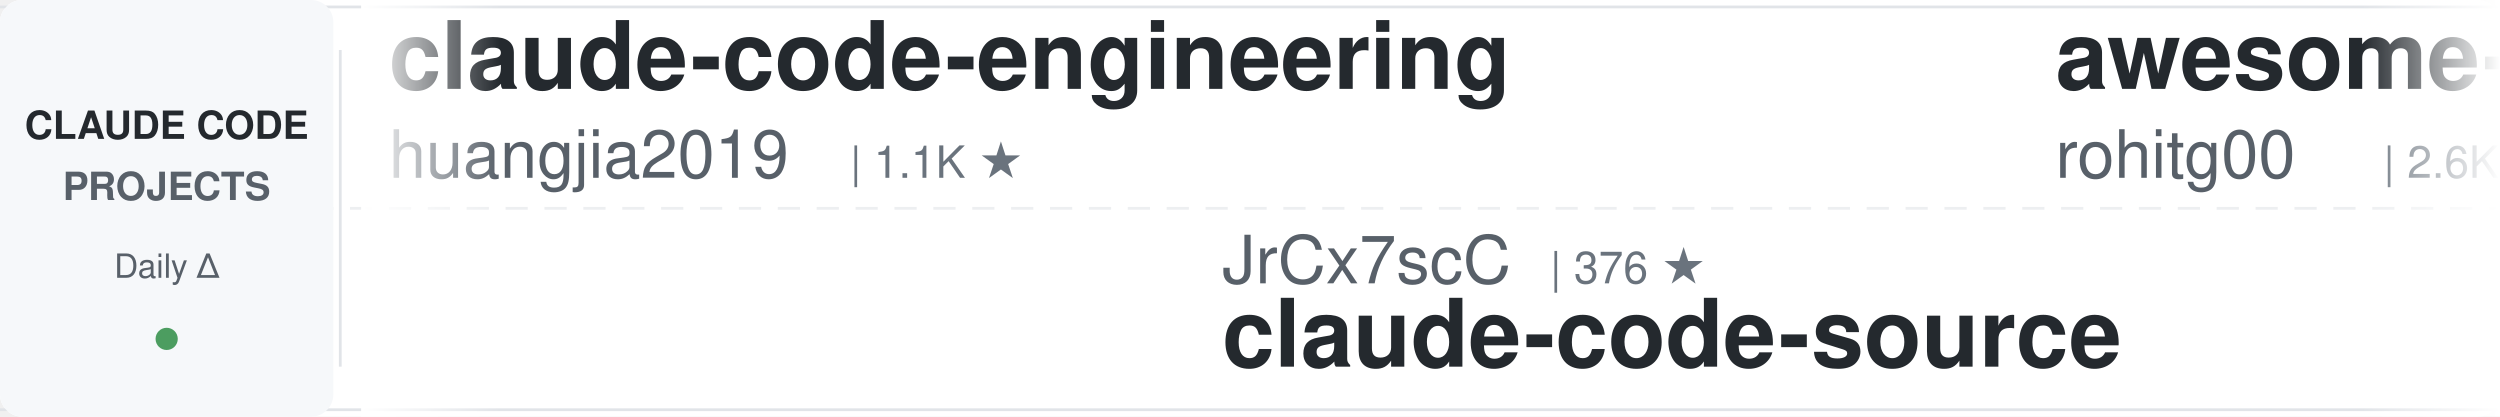
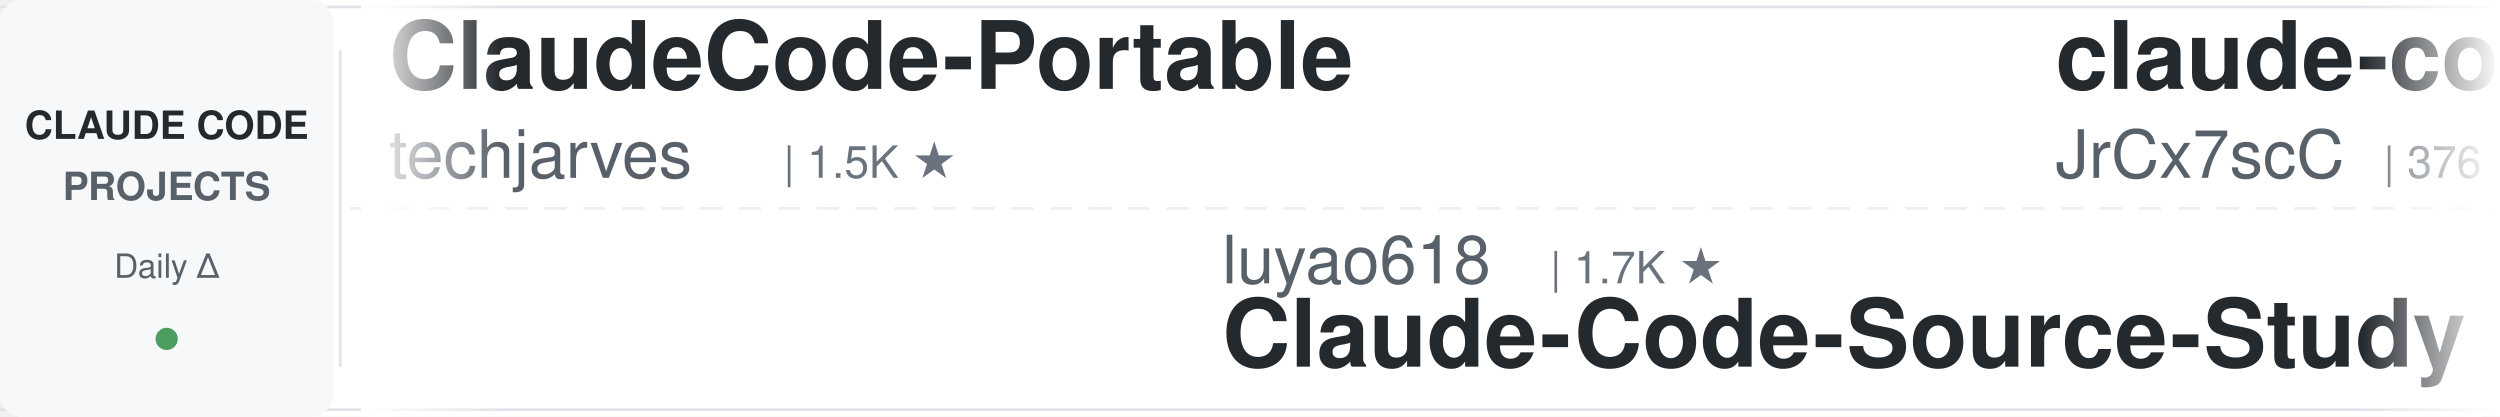
<svg xmlns="http://www.w3.org/2000/svg" width="900" height="150">
  <defs>
    <linearGradient id="leftFade" x1="0%" y1="0%" x2="100%" y2="0%">
      <stop offset="0%" style="stop-color:#ffffff;stop-opacity:1" />
      <stop offset="100%" style="stop-color:#ffffff;stop-opacity:0" />
    </linearGradient>
    <linearGradient id="rightFade" x1="0%" y1="0%" x2="100%" y2="0%">
      <stop offset="0%" style="stop-color:#ffffff;stop-opacity:0" />
      <stop offset="100%" style="stop-color:#ffffff;stop-opacity:1" />
    </linearGradient>
  </defs>
  <rect width="900" height="150" fill="#ffffff" rx="8" />
  <rect x="0" y="2" width="900" height="1" fill="#e1e4e8" />
  <rect x="0" y="147" width="900" height="1" fill="#e1e4e8" />
  <line x1="0" y1="75" x2="900" y2="75" stroke="#e1e4e8" stroke-width="1" stroke-dasharray="8 6" opacity="0.6" />
  <rect x="0" y="0" width="120" height="150" fill="#f6f8fa" rx="8" />
  <text x="60" y="50" font-family="-apple-system, BlinkMacSystemFont, 'Segoe UI', Helvetica, Arial, sans-serif" font-size="14" font-weight="600" fill="#24292e" text-anchor="middle">CLAUDE CODE</text>
  <text x="60" y="72" font-family="-apple-system, BlinkMacSystemFont, 'Segoe UI', Helvetica, Arial, sans-serif" font-size="14" font-weight="600" fill="#586069" text-anchor="middle">PROJECTS</text>
  <text x="60" y="100" font-family="-apple-system, BlinkMacSystemFont, 'Segoe UI', Helvetica, Arial, sans-serif" font-size="12" font-weight="500" fill="#586069" text-anchor="middle">Daily Δ</text>
  <circle cx="60" cy="122" r="4" fill="#22863a" opacity="0.8" />
  <rect x="122" y="18" width="1" height="114" fill="#e1e4e8" />
  <clipPath id="tickerClip">
    <rect x="130" y="0" width="770" height="150" />
  </clipPath>
  <g clip-path="url(#tickerClip)">
    <g id="tickerItems">
      <animateTransform attributeName="transform" attributeType="XML" type="translate" from="0 0" to="-3000 0" dur="54s" repeatCount="indefinite" />
      <g transform="translate(0, 0)">
-         <text x="140" y="32" font-family="-apple-system, BlinkMacSystemFont, 'Segoe UI', Helvetica, Arial, sans-serif" font-size="34" font-weight="600" fill="#24292e">claude-code-engineering</text>
-         <text x="140" y="64" font-family="-apple-system, BlinkMacSystemFont, 'Segoe UI', Helvetica, Arial, sans-serif" font-size="24" font-weight="400" fill="#586069">huangjia2019</text>
-         <text x="306" y="64" font-family="-apple-system, BlinkMacSystemFont, 'Segoe UI', Helvetica, Arial, sans-serif" font-size="16" font-weight="500" fill="#6a737d">| 1.1K ★</text>
+         <text x="140" y="32" font-family="-apple-system, BlinkMacSystemFont, 'Segoe UI', Helvetica, Arial, sans-serif" font-size="34" font-weight="600" fill="#24292e">ClaudeCode-Portable</text>
+         <text x="140" y="64" font-family="-apple-system, BlinkMacSystemFont, 'Segoe UI', Helvetica, Arial, sans-serif" font-size="24" font-weight="400" fill="#586069">techjarves</text>
+         <text x="282" y="64" font-family="-apple-system, BlinkMacSystemFont, 'Segoe UI', Helvetica, Arial, sans-serif" font-size="16" font-weight="500" fill="#6a737d">| 1.5K ★</text>
      </g>
      <g transform="translate(300, 0)">
-         <text x="140" y="102" font-family="-apple-system, BlinkMacSystemFont, 'Segoe UI', Helvetica, Arial, sans-serif" font-size="24" font-weight="400" fill="#586069">JrCx7scC</text>
-         <text x="258" y="102" font-family="-apple-system, BlinkMacSystemFont, 'Segoe UI', Helvetica, Arial, sans-serif" font-size="16" font-weight="500" fill="#6a737d">| 376 ★</text>
-         <text x="140" y="132" font-family="-apple-system, BlinkMacSystemFont, 'Segoe UI', Helvetica, Arial, sans-serif" font-size="34" font-weight="600" fill="#24292e">claude-code-source</text>
+         <text x="140" y="102" font-family="-apple-system, BlinkMacSystemFont, 'Segoe UI', Helvetica, Arial, sans-serif" font-size="24" font-weight="400" fill="#586069">luyao618</text>
+         <text x="258" y="102" font-family="-apple-system, BlinkMacSystemFont, 'Segoe UI', Helvetica, Arial, sans-serif" font-size="16" font-weight="500" fill="#6a737d">| 1.7K ★</text>
+         <text x="140" y="132" font-family="-apple-system, BlinkMacSystemFont, 'Segoe UI', Helvetica, Arial, sans-serif" font-size="34" font-weight="600" fill="#24292e">Claude-Code-Source-Study</text>
      </g>
      <g transform="translate(600, 0)">
-         <text x="140" y="32" font-family="-apple-system, BlinkMacSystemFont, 'Segoe UI', Helvetica, Arial, sans-serif" font-size="34" font-weight="600" fill="#24292e">awesome-claude-code-tool...</text>
-         <text x="140" y="64" font-family="-apple-system, BlinkMacSystemFont, 'Segoe UI', Helvetica, Arial, sans-serif" font-size="24" font-weight="400" fill="#586069">rohitg00</text>
-         <text x="258" y="64" font-family="-apple-system, BlinkMacSystemFont, 'Segoe UI', Helvetica, Arial, sans-serif" font-size="16" font-weight="500" fill="#6a737d">| 2.6K ★</text>
+         <text x="140" y="32" font-family="-apple-system, BlinkMacSystemFont, 'Segoe UI', Helvetica, Arial, sans-serif" font-size="34" font-weight="600" fill="#24292e">claude-code-source</text>
+         <text x="140" y="64" font-family="-apple-system, BlinkMacSystemFont, 'Segoe UI', Helvetica, Arial, sans-serif" font-size="24" font-weight="400" fill="#586069">JrCx7scC</text>
+         <text x="258" y="64" font-family="-apple-system, BlinkMacSystemFont, 'Segoe UI', Helvetica, Arial, sans-serif" font-size="16" font-weight="500" fill="#6a737d">| 376 ★</text>
      </g>
      <g transform="translate(900, 0)">
-         <text x="140" y="102" font-family="-apple-system, BlinkMacSystemFont, 'Segoe UI', Helvetica, Arial, sans-serif" font-size="24" font-weight="400" fill="#586069">ChrisWiles</text>
-         <text x="282" y="102" font-family="-apple-system, BlinkMacSystemFont, 'Segoe UI', Helvetica, Arial, sans-serif" font-size="16" font-weight="500" fill="#6a737d">| 6.1K ★</text>
-         <text x="140" y="132" font-family="-apple-system, BlinkMacSystemFont, 'Segoe UI', Helvetica, Arial, sans-serif" font-size="34" font-weight="600" fill="#24292e">claude-code-showcase</text>
+         <text x="140" y="102" font-family="-apple-system, BlinkMacSystemFont, 'Segoe UI', Helvetica, Arial, sans-serif" font-size="24" font-weight="400" fill="#586069">fuergaosi233</text>
+         <text x="306" y="102" font-family="-apple-system, BlinkMacSystemFont, 'Segoe UI', Helvetica, Arial, sans-serif" font-size="16" font-weight="500" fill="#6a737d">| 2.8K ★</text>
+         <text x="140" y="132" font-family="-apple-system, BlinkMacSystemFont, 'Segoe UI', Helvetica, Arial, sans-serif" font-size="34" font-weight="600" fill="#24292e">claude-code-proxy</text>
      </g>
      <g transform="translate(1200, 0)">
-         <text x="140" y="32" font-family="-apple-system, BlinkMacSystemFont, 'Segoe UI', Helvetica, Arial, sans-serif" font-size="34" font-weight="600" fill="#24292e">sc-claude-code-files</text>
-         <text x="140" y="64" font-family="-apple-system, BlinkMacSystemFont, 'Segoe UI', Helvetica, Arial, sans-serif" font-size="24" font-weight="400" fill="#586069">https-deeplearning-ai</text>
-         <text x="414" y="64" font-family="-apple-system, BlinkMacSystemFont, 'Segoe UI', Helvetica, Arial, sans-serif" font-size="16" font-weight="500" fill="#6a737d">| 554 ★</text>
+         <text x="140" y="32" font-family="-apple-system, BlinkMacSystemFont, 'Segoe UI', Helvetica, Arial, sans-serif" font-size="34" font-weight="600" fill="#24292e">claude-code-source</text>
+         <text x="140" y="64" font-family="-apple-system, BlinkMacSystemFont, 'Segoe UI', Helvetica, Arial, sans-serif" font-size="24" font-weight="400" fill="#586069">AprilNEA</text>
+         <text x="258" y="64" font-family="-apple-system, BlinkMacSystemFont, 'Segoe UI', Helvetica, Arial, sans-serif" font-size="16" font-weight="500" fill="#6a737d">| 391 ★</text>
      </g>
      <g transform="translate(1500, 0)">
-         <text x="140" y="102" font-family="-apple-system, BlinkMacSystemFont, 'Segoe UI', Helvetica, Arial, sans-serif" font-size="24" font-weight="400" fill="#586069">edmund-io</text>
-         <text x="270" y="102" font-family="-apple-system, BlinkMacSystemFont, 'Segoe UI', Helvetica, Arial, sans-serif" font-size="16" font-weight="500" fill="#6a737d">| 1.5K ★</text>
-         <text x="140" y="132" font-family="-apple-system, BlinkMacSystemFont, 'Segoe UI', Helvetica, Arial, sans-serif" font-size="34" font-weight="600" fill="#24292e">edmunds-claude-code</text>
+         <text x="140" y="102" font-family="-apple-system, BlinkMacSystemFont, 'Segoe UI', Helvetica, Arial, sans-serif" font-size="24" font-weight="400" fill="#586069">feiskyer</text>
+         <text x="258" y="102" font-family="-apple-system, BlinkMacSystemFont, 'Segoe UI', Helvetica, Arial, sans-serif" font-size="16" font-weight="500" fill="#6a737d">| 1.7K ★</text>
+         <text x="140" y="132" font-family="-apple-system, BlinkMacSystemFont, 'Segoe UI', Helvetica, Arial, sans-serif" font-size="34" font-weight="600" fill="#24292e">claude-code-settings</text>
      </g>
      <g transform="translate(1800, 0)">
-         <text x="140" y="32" font-family="-apple-system, BlinkMacSystemFont, 'Segoe UI', Helvetica, Arial, sans-serif" font-size="34" font-weight="600" fill="#24292e">claude-code-from-scratch</text>
-         <text x="140" y="64" font-family="-apple-system, BlinkMacSystemFont, 'Segoe UI', Helvetica, Arial, sans-serif" font-size="24" font-weight="400" fill="#586069">Windy3f3f3f3f</text>
-         <text x="318" y="64" font-family="-apple-system, BlinkMacSystemFont, 'Segoe UI', Helvetica, Arial, sans-serif" font-size="16" font-weight="500" fill="#6a737d">| 2.7K ★</text>
+         <text x="140" y="32" font-family="-apple-system, BlinkMacSystemFont, 'Segoe UI', Helvetica, Arial, sans-serif" font-size="34" font-weight="600" fill="#24292e">claude-code-local</text>
+         <text x="140" y="64" font-family="-apple-system, BlinkMacSystemFont, 'Segoe UI', Helvetica, Arial, sans-serif" font-size="24" font-weight="400" fill="#586069">nicedreamzapp</text>
+         <text x="318" y="64" font-family="-apple-system, BlinkMacSystemFont, 'Segoe UI', Helvetica, Arial, sans-serif" font-size="16" font-weight="500" fill="#6a737d">| 3.3K ★</text>
      </g>
      <g transform="translate(2100, 0)">
-         <text x="140" y="102" font-family="-apple-system, BlinkMacSystemFont, 'Segoe UI', Helvetica, Arial, sans-serif" font-size="24" font-weight="400" fill="#586069">alejandrobalderas</text>
-         <text x="366" y="102" font-family="-apple-system, BlinkMacSystemFont, 'Segoe UI', Helvetica, Arial, sans-serif" font-size="16" font-weight="500" fill="#6a737d">| 2.9K ★</text>
-         <text x="140" y="132" font-family="-apple-system, BlinkMacSystemFont, 'Segoe UI', Helvetica, Arial, sans-serif" font-size="34" font-weight="600" fill="#24292e">claude-code-from-source</text>
+         <text x="140" y="102" font-family="-apple-system, BlinkMacSystemFont, 'Segoe UI', Helvetica, Arial, sans-serif" font-size="24" font-weight="400" fill="#586069">davila7</text>
+         <text x="246" y="102" font-family="-apple-system, BlinkMacSystemFont, 'Segoe UI', Helvetica, Arial, sans-serif" font-size="16" font-weight="500" fill="#6a737d">| 31.7K ★</text>
+         <text x="140" y="132" font-family="-apple-system, BlinkMacSystemFont, 'Segoe UI', Helvetica, Arial, sans-serif" font-size="34" font-weight="600" fill="#24292e">claude-code-templates</text>
      </g>
      <g transform="translate(2400, 0)">
-         <text x="140" y="32" font-family="-apple-system, BlinkMacSystemFont, 'Segoe UI', Helvetica, Arial, sans-serif" font-size="34" font-weight="600" fill="#24292e">free-claude-code</text>
-         <text x="140" y="64" font-family="-apple-system, BlinkMacSystemFont, 'Segoe UI', Helvetica, Arial, sans-serif" font-size="24" font-weight="400" fill="#586069">Alishahryar1</text>
-         <text x="306" y="64" font-family="-apple-system, BlinkMacSystemFont, 'Segoe UI', Helvetica, Arial, sans-serif" font-size="16" font-weight="500" fill="#6a737d">| 55.9K ★</text>
+         <text x="140" y="32" font-family="-apple-system, BlinkMacSystemFont, 'Segoe UI', Helvetica, Arial, sans-serif" font-size="34" font-weight="600" fill="#24292e">claude-code-book</text>
+         <text x="140" y="64" font-family="-apple-system, BlinkMacSystemFont, 'Segoe UI', Helvetica, Arial, sans-serif" font-size="24" font-weight="400" fill="#586069">lintsinghua</text>
+         <text x="294" y="64" font-family="-apple-system, BlinkMacSystemFont, 'Segoe UI', Helvetica, Arial, sans-serif" font-size="16" font-weight="500" fill="#6a737d">| 4.3K ★</text>
      </g>
      <g transform="translate(2700, 0)">
-         <text x="140" y="102" font-family="-apple-system, BlinkMacSystemFont, 'Segoe UI', Helvetica, Arial, sans-serif" font-size="24" font-weight="400" fill="#586069">darcyegb</text>
-         <text x="258" y="102" font-family="-apple-system, BlinkMacSystemFont, 'Segoe UI', Helvetica, Arial, sans-serif" font-size="16" font-weight="500" fill="#6a737d">| 768 ★</text>
-         <text x="140" y="132" font-family="-apple-system, BlinkMacSystemFont, 'Segoe UI', Helvetica, Arial, sans-serif" font-size="34" font-weight="600" fill="#24292e">ClaudeCodeAgents</text>
+         <text x="140" y="102" font-family="-apple-system, BlinkMacSystemFont, 'Segoe UI', Helvetica, Arial, sans-serif" font-size="24" font-weight="400" fill="#586069">Pimzino</text>
+         <text x="246" y="102" font-family="-apple-system, BlinkMacSystemFont, 'Segoe UI', Helvetica, Arial, sans-serif" font-size="16" font-weight="500" fill="#6a737d">| 3.9K ★</text>
+         <text x="140" y="132" font-family="-apple-system, BlinkMacSystemFont, 'Segoe UI', Helvetica, Arial, sans-serif" font-size="34" font-weight="600" fill="#24292e">claude-code-spec-workflo...</text>
      </g>
      <g transform="translate(3000, 0)">
-         <text x="140" y="32" font-family="-apple-system, BlinkMacSystemFont, 'Segoe UI', Helvetica, Arial, sans-serif" font-size="34" font-weight="600" fill="#24292e">claude-code-engineering</text>
-         <text x="140" y="64" font-family="-apple-system, BlinkMacSystemFont, 'Segoe UI', Helvetica, Arial, sans-serif" font-size="24" font-weight="400" fill="#586069">huangjia2019</text>
-         <text x="306" y="64" font-family="-apple-system, BlinkMacSystemFont, 'Segoe UI', Helvetica, Arial, sans-serif" font-size="16" font-weight="500" fill="#6a737d">| 1.1K ★</text>
+         <text x="140" y="32" font-family="-apple-system, BlinkMacSystemFont, 'Segoe UI', Helvetica, Arial, sans-serif" font-size="34" font-weight="600" fill="#24292e">ClaudeCode-Portable</text>
+         <text x="140" y="64" font-family="-apple-system, BlinkMacSystemFont, 'Segoe UI', Helvetica, Arial, sans-serif" font-size="24" font-weight="400" fill="#586069">techjarves</text>
+         <text x="282" y="64" font-family="-apple-system, BlinkMacSystemFont, 'Segoe UI', Helvetica, Arial, sans-serif" font-size="16" font-weight="500" fill="#6a737d">| 1.5K ★</text>
      </g>
      <g transform="translate(3300, 0)">
-         <text x="140" y="102" font-family="-apple-system, BlinkMacSystemFont, 'Segoe UI', Helvetica, Arial, sans-serif" font-size="24" font-weight="400" fill="#586069">JrCx7scC</text>
-         <text x="258" y="102" font-family="-apple-system, BlinkMacSystemFont, 'Segoe UI', Helvetica, Arial, sans-serif" font-size="16" font-weight="500" fill="#6a737d">| 376 ★</text>
-         <text x="140" y="132" font-family="-apple-system, BlinkMacSystemFont, 'Segoe UI', Helvetica, Arial, sans-serif" font-size="34" font-weight="600" fill="#24292e">claude-code-source</text>
+         <text x="140" y="102" font-family="-apple-system, BlinkMacSystemFont, 'Segoe UI', Helvetica, Arial, sans-serif" font-size="24" font-weight="400" fill="#586069">luyao618</text>
+         <text x="258" y="102" font-family="-apple-system, BlinkMacSystemFont, 'Segoe UI', Helvetica, Arial, sans-serif" font-size="16" font-weight="500" fill="#6a737d">| 1.7K ★</text>
+         <text x="140" y="132" font-family="-apple-system, BlinkMacSystemFont, 'Segoe UI', Helvetica, Arial, sans-serif" font-size="34" font-weight="600" fill="#24292e">Claude-Code-Source-Study</text>
      </g>
      <g transform="translate(3600, 0)">
-         <text x="140" y="32" font-family="-apple-system, BlinkMacSystemFont, 'Segoe UI', Helvetica, Arial, sans-serif" font-size="34" font-weight="600" fill="#24292e">awesome-claude-code-tool...</text>
-         <text x="140" y="64" font-family="-apple-system, BlinkMacSystemFont, 'Segoe UI', Helvetica, Arial, sans-serif" font-size="24" font-weight="400" fill="#586069">rohitg00</text>
-         <text x="258" y="64" font-family="-apple-system, BlinkMacSystemFont, 'Segoe UI', Helvetica, Arial, sans-serif" font-size="16" font-weight="500" fill="#6a737d">| 2.6K ★</text>
+         <text x="140" y="32" font-family="-apple-system, BlinkMacSystemFont, 'Segoe UI', Helvetica, Arial, sans-serif" font-size="34" font-weight="600" fill="#24292e">claude-code-source</text>
+         <text x="140" y="64" font-family="-apple-system, BlinkMacSystemFont, 'Segoe UI', Helvetica, Arial, sans-serif" font-size="24" font-weight="400" fill="#586069">JrCx7scC</text>
+         <text x="258" y="64" font-family="-apple-system, BlinkMacSystemFont, 'Segoe UI', Helvetica, Arial, sans-serif" font-size="16" font-weight="500" fill="#6a737d">| 376 ★</text>
      </g>
      <g transform="translate(3900, 0)">
-         <text x="140" y="102" font-family="-apple-system, BlinkMacSystemFont, 'Segoe UI', Helvetica, Arial, sans-serif" font-size="24" font-weight="400" fill="#586069">ChrisWiles</text>
-         <text x="282" y="102" font-family="-apple-system, BlinkMacSystemFont, 'Segoe UI', Helvetica, Arial, sans-serif" font-size="16" font-weight="500" fill="#6a737d">| 6.1K ★</text>
-         <text x="140" y="132" font-family="-apple-system, BlinkMacSystemFont, 'Segoe UI', Helvetica, Arial, sans-serif" font-size="34" font-weight="600" fill="#24292e">claude-code-showcase</text>
+         <text x="140" y="102" font-family="-apple-system, BlinkMacSystemFont, 'Segoe UI', Helvetica, Arial, sans-serif" font-size="24" font-weight="400" fill="#586069">fuergaosi233</text>
+         <text x="306" y="102" font-family="-apple-system, BlinkMacSystemFont, 'Segoe UI', Helvetica, Arial, sans-serif" font-size="16" font-weight="500" fill="#6a737d">| 2.8K ★</text>
+         <text x="140" y="132" font-family="-apple-system, BlinkMacSystemFont, 'Segoe UI', Helvetica, Arial, sans-serif" font-size="34" font-weight="600" fill="#24292e">claude-code-proxy</text>
      </g>
    </g>
  </g>
  <rect x="130" y="0" width="50" height="150" fill="url(#leftFade)" />
  <rect x="850" y="0" width="50" height="150" fill="url(#rightFade)" />
</svg>
